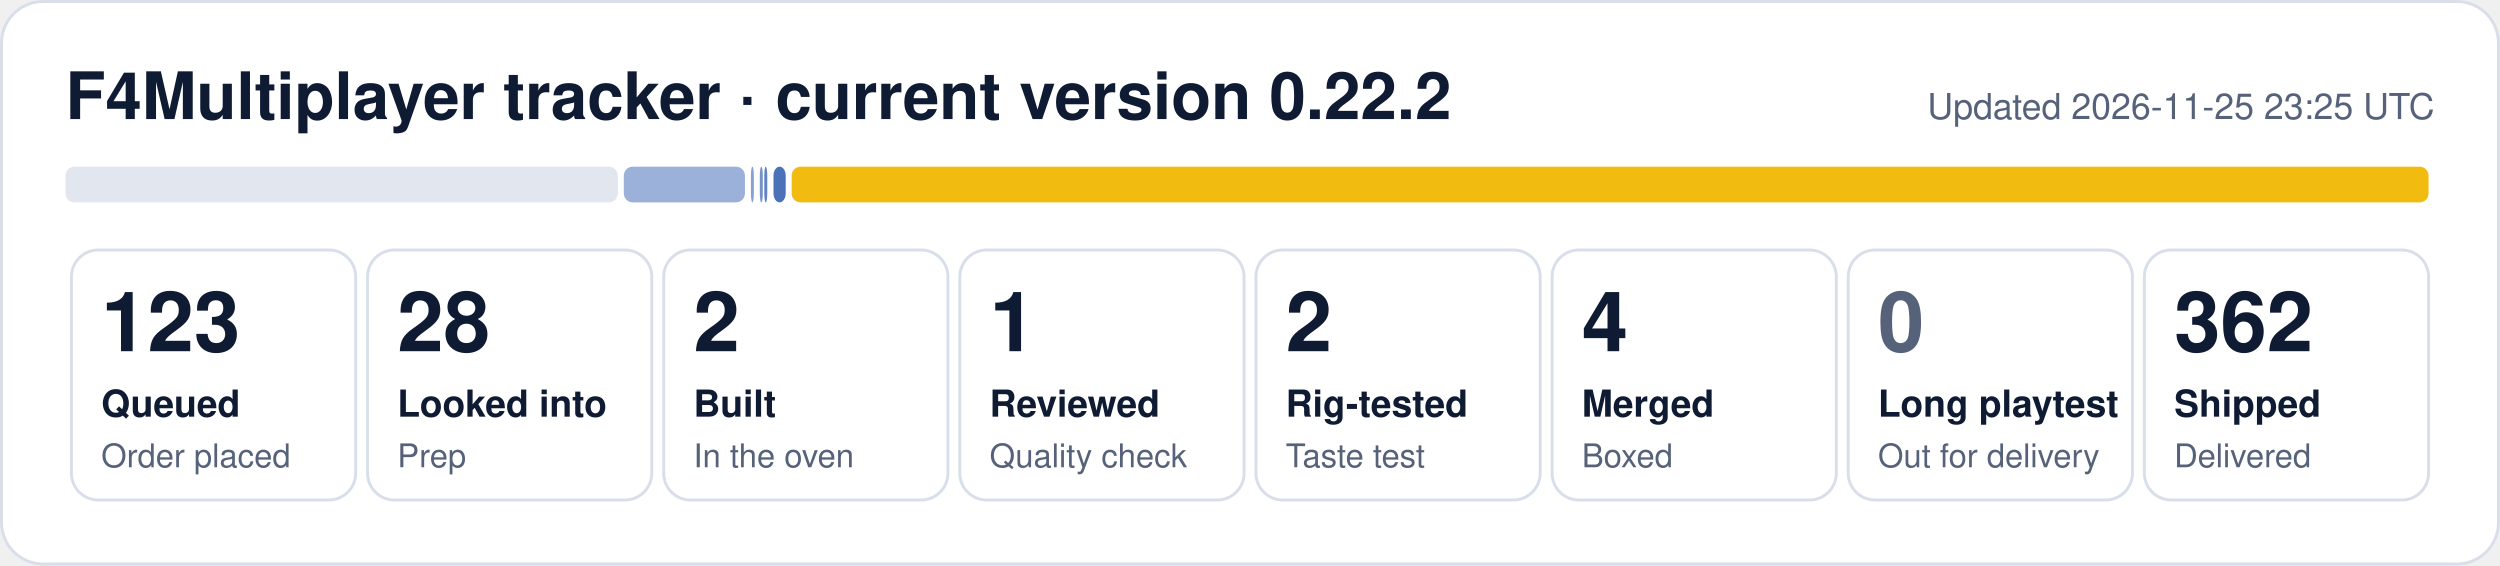
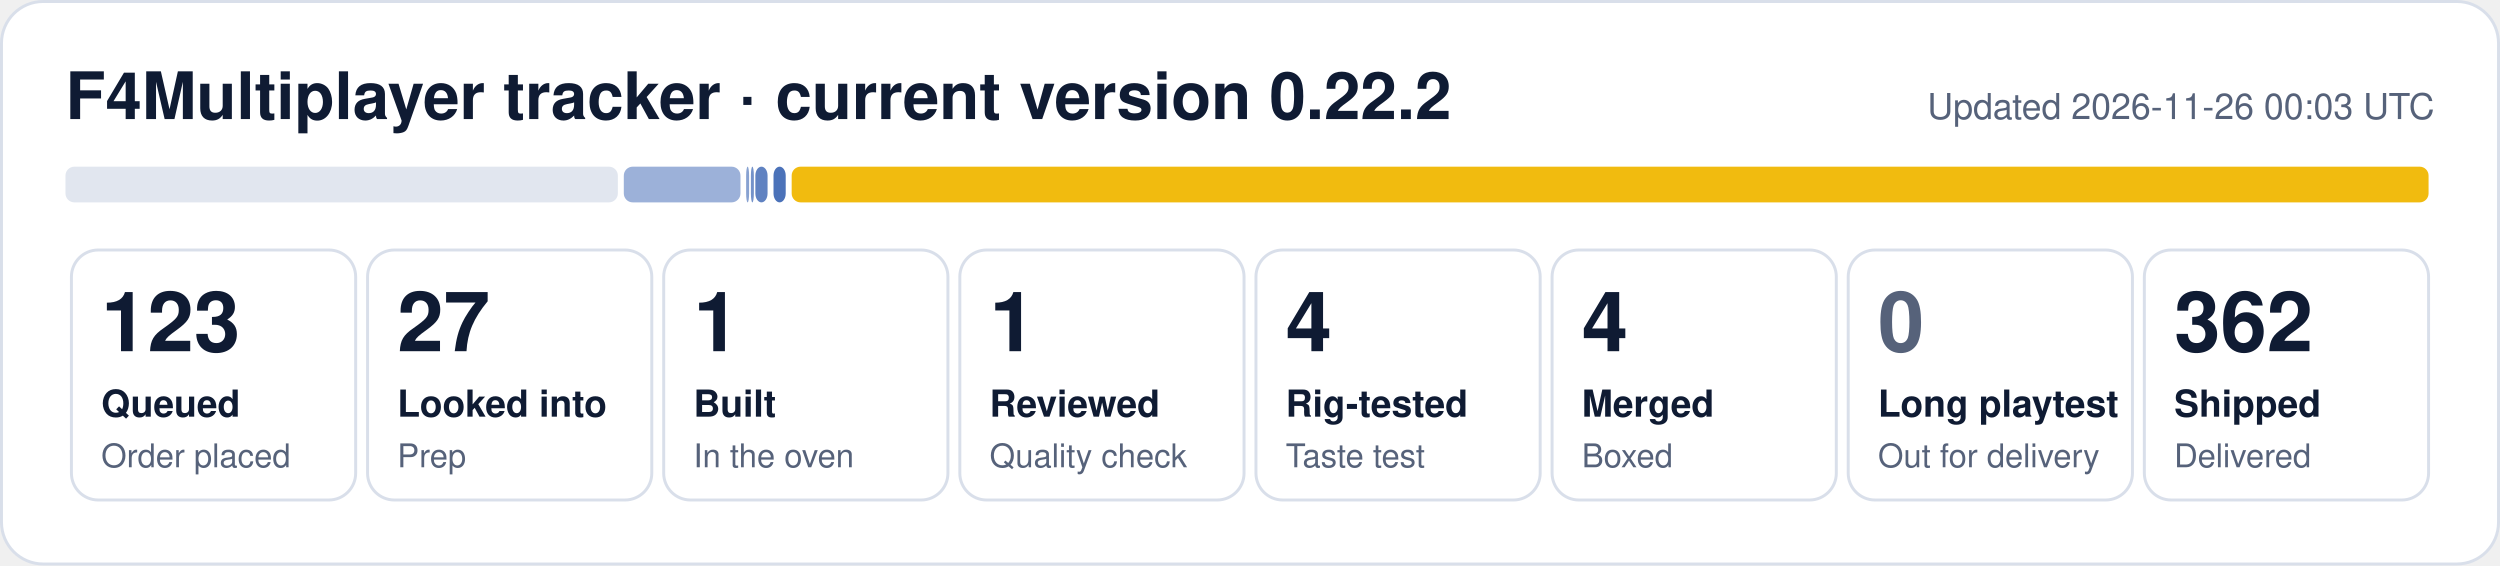
- <svg xmlns="http://www.w3.org/2000/svg" width="840" height="190" viewBox="0 0 840 190" role="img" aria-label="F4Multiplayer tracker: 123 queued, 28 looked into, 2 built, 1 reviewed, 2 rig-tested, 4 merged, 362 shipped">
+ <svg xmlns="http://www.w3.org/2000/svg" width="840" height="190" viewBox="0 0 840 190" role="img" aria-label="F4Multiplayer tracker: 123 queued, 27 looked into, 1 built, 1 reviewed, 4 rig-tested, 4 merged, 362 shipped">
  <rect x="0.5" y="0.5" width="839" height="189" rx="14" fill="#ffffff" stroke="#d9dfea" />
  <text x="22" y="40" font-family="Segoe UI, Helvetica, Arial, sans-serif" font-size="22" font-weight="700" fill="#0f1b33">F4Multiplayer tracker · current version 0.22.2</text>
-   <text x="818" y="40" font-family="Segoe UI, Helvetica, Arial, sans-serif" font-size="12" fill="#56627a" text-anchor="end">Updated 2026-11-25 23:25 UTC</text>
+   <text x="818" y="40" font-family="Segoe UI, Helvetica, Arial, sans-serif" font-size="12" fill="#56627a" text-anchor="end">Updated 2026-11-26 00:03 UTC</text>
  <rect x="22.0" y="56" width="185.6" height="12" rx="3" fill="#e1e6ef" fill-opacity="1.00" />
-   <rect x="209.6" y="56" width="40.7" height="12" rx="3" fill="#1f4fa8" fill-opacity="0.44" />
-   <rect x="252.3" y="56" width="1.0" height="12" rx="3" fill="#1f4fa8" fill-opacity="0.53" />
-   <rect x="255.3" y="56" width="1.0" height="12" rx="3" fill="#1f4fa8" fill-opacity="0.62" />
-   <rect x="256.8" y="56" width="1.0" height="12" rx="3" fill="#1f4fa8" fill-opacity="0.71" />
+   <rect x="209.6" y="56" width="39.2" height="12" rx="3" fill="#1f4fa8" fill-opacity="0.44" />
+   <rect x="250.7" y="56" width="1.0" height="12" rx="3" fill="#1f4fa8" fill-opacity="0.53" />
+   <rect x="252.3" y="56" width="1.0" height="12" rx="3" fill="#1f4fa8" fill-opacity="0.62" />
+   <rect x="253.8" y="56" width="4.1" height="12" rx="3" fill="#1f4fa8" fill-opacity="0.71" />
  <rect x="259.9" y="56" width="4.1" height="12" rx="3" fill="#1f4fa8" fill-opacity="0.80" />
  <rect x="266.0" y="56" width="550.0" height="12" rx="3" fill="#f0b90b" fill-opacity="0.98" />
  <rect x="24.0" y="84" width="95.5" height="84" rx="9" fill="none" stroke="#d9dfea" />
  <text x="34.0" y="118" font-family="Segoe UI, Helvetica, Arial, sans-serif" font-size="28" font-weight="800" fill="#0f1b33">123</text>
  <text x="34.0" y="140" font-family="Segoe UI, Helvetica, Arial, sans-serif" font-size="12.5" font-weight="600" fill="#0f1b33">Queued</text>
  <text x="34.0" y="157" font-family="Segoe UI, Helvetica, Arial, sans-serif" font-size="11" fill="#56627a">Order placed</text>
  <rect x="123.5" y="84" width="95.5" height="84" rx="9" fill="none" stroke="#d9dfea" />
-   <text x="133.5" y="118" font-family="Segoe UI, Helvetica, Arial, sans-serif" font-size="28" font-weight="800" fill="#0f1b33">28</text>
+   <text x="133.5" y="118" font-family="Segoe UI, Helvetica, Arial, sans-serif" font-size="28" font-weight="800" fill="#0f1b33">27</text>
  <text x="133.5" y="140" font-family="Segoe UI, Helvetica, Arial, sans-serif" font-size="12.5" font-weight="600" fill="#0f1b33">Looked into</text>
  <text x="133.5" y="157" font-family="Segoe UI, Helvetica, Arial, sans-serif" font-size="11" fill="#56627a">Prep</text>
  <rect x="223.0" y="84" width="95.5" height="84" rx="9" fill="none" stroke="#d9dfea" />
-   <text x="233.0" y="118" font-family="Segoe UI, Helvetica, Arial, sans-serif" font-size="28" font-weight="800" fill="#0f1b33">2</text>
+   <text x="233.0" y="118" font-family="Segoe UI, Helvetica, Arial, sans-serif" font-size="28" font-weight="800" fill="#0f1b33">1</text>
  <text x="233.0" y="140" font-family="Segoe UI, Helvetica, Arial, sans-serif" font-size="12.5" font-weight="600" fill="#0f1b33">Built</text>
  <text x="233.0" y="157" font-family="Segoe UI, Helvetica, Arial, sans-serif" font-size="11" fill="#56627a">In the oven</text>
  <rect x="322.5" y="84" width="95.5" height="84" rx="9" fill="none" stroke="#d9dfea" />
  <text x="332.5" y="118" font-family="Segoe UI, Helvetica, Arial, sans-serif" font-size="28" font-weight="800" fill="#0f1b33">1</text>
  <text x="332.5" y="140" font-family="Segoe UI, Helvetica, Arial, sans-serif" font-size="12.5" font-weight="600" fill="#0f1b33">Reviewed</text>
  <text x="332.5" y="157" font-family="Segoe UI, Helvetica, Arial, sans-serif" font-size="11" fill="#56627a">Quality check</text>
  <rect x="422.0" y="84" width="95.5" height="84" rx="9" fill="none" stroke="#d9dfea" />
-   <text x="432.0" y="118" font-family="Segoe UI, Helvetica, Arial, sans-serif" font-size="28" font-weight="800" fill="#0f1b33">2</text>
+   <text x="432.0" y="118" font-family="Segoe UI, Helvetica, Arial, sans-serif" font-size="28" font-weight="800" fill="#0f1b33">4</text>
  <text x="432.0" y="140" font-family="Segoe UI, Helvetica, Arial, sans-serif" font-size="12.5" font-weight="600" fill="#0f1b33">Rig-tested</text>
  <text x="432.0" y="157" font-family="Segoe UI, Helvetica, Arial, sans-serif" font-size="11" fill="#56627a">Taste test</text>
  <rect x="521.5" y="84" width="95.5" height="84" rx="9" fill="none" stroke="#d9dfea" />
  <text x="531.5" y="118" font-family="Segoe UI, Helvetica, Arial, sans-serif" font-size="28" font-weight="800" fill="#0f1b33">4</text>
  <text x="531.5" y="140" font-family="Segoe UI, Helvetica, Arial, sans-serif" font-size="12.5" font-weight="600" fill="#0f1b33">Merged</text>
  <text x="531.5" y="157" font-family="Segoe UI, Helvetica, Arial, sans-serif" font-size="11" fill="#56627a">Boxed</text>
  <rect x="621.0" y="84" width="95.5" height="84" rx="9" fill="none" stroke="#d9dfea" />
  <text x="631.0" y="118" font-family="Segoe UI, Helvetica, Arial, sans-serif" font-size="28" font-weight="800" fill="#56627a">0</text>
  <text x="631.0" y="140" font-family="Segoe UI, Helvetica, Arial, sans-serif" font-size="12.5" font-weight="600" fill="#0f1b33">Long playtest</text>
  <text x="631.0" y="157" font-family="Segoe UI, Helvetica, Arial, sans-serif" font-size="11" fill="#56627a">Out for delivery</text>
  <rect x="720.5" y="84" width="95.5" height="84" rx="9" fill="none" stroke="#d9dfea" />
  <text x="730.5" y="118" font-family="Segoe UI, Helvetica, Arial, sans-serif" font-size="28" font-weight="800" fill="#0f1b33">362</text>
  <text x="730.5" y="140" font-family="Segoe UI, Helvetica, Arial, sans-serif" font-size="12.5" font-weight="600" fill="#0f1b33">Shipped</text>
  <text x="730.5" y="157" font-family="Segoe UI, Helvetica, Arial, sans-serif" font-size="11" fill="#56627a">Delivered</text>
</svg>
